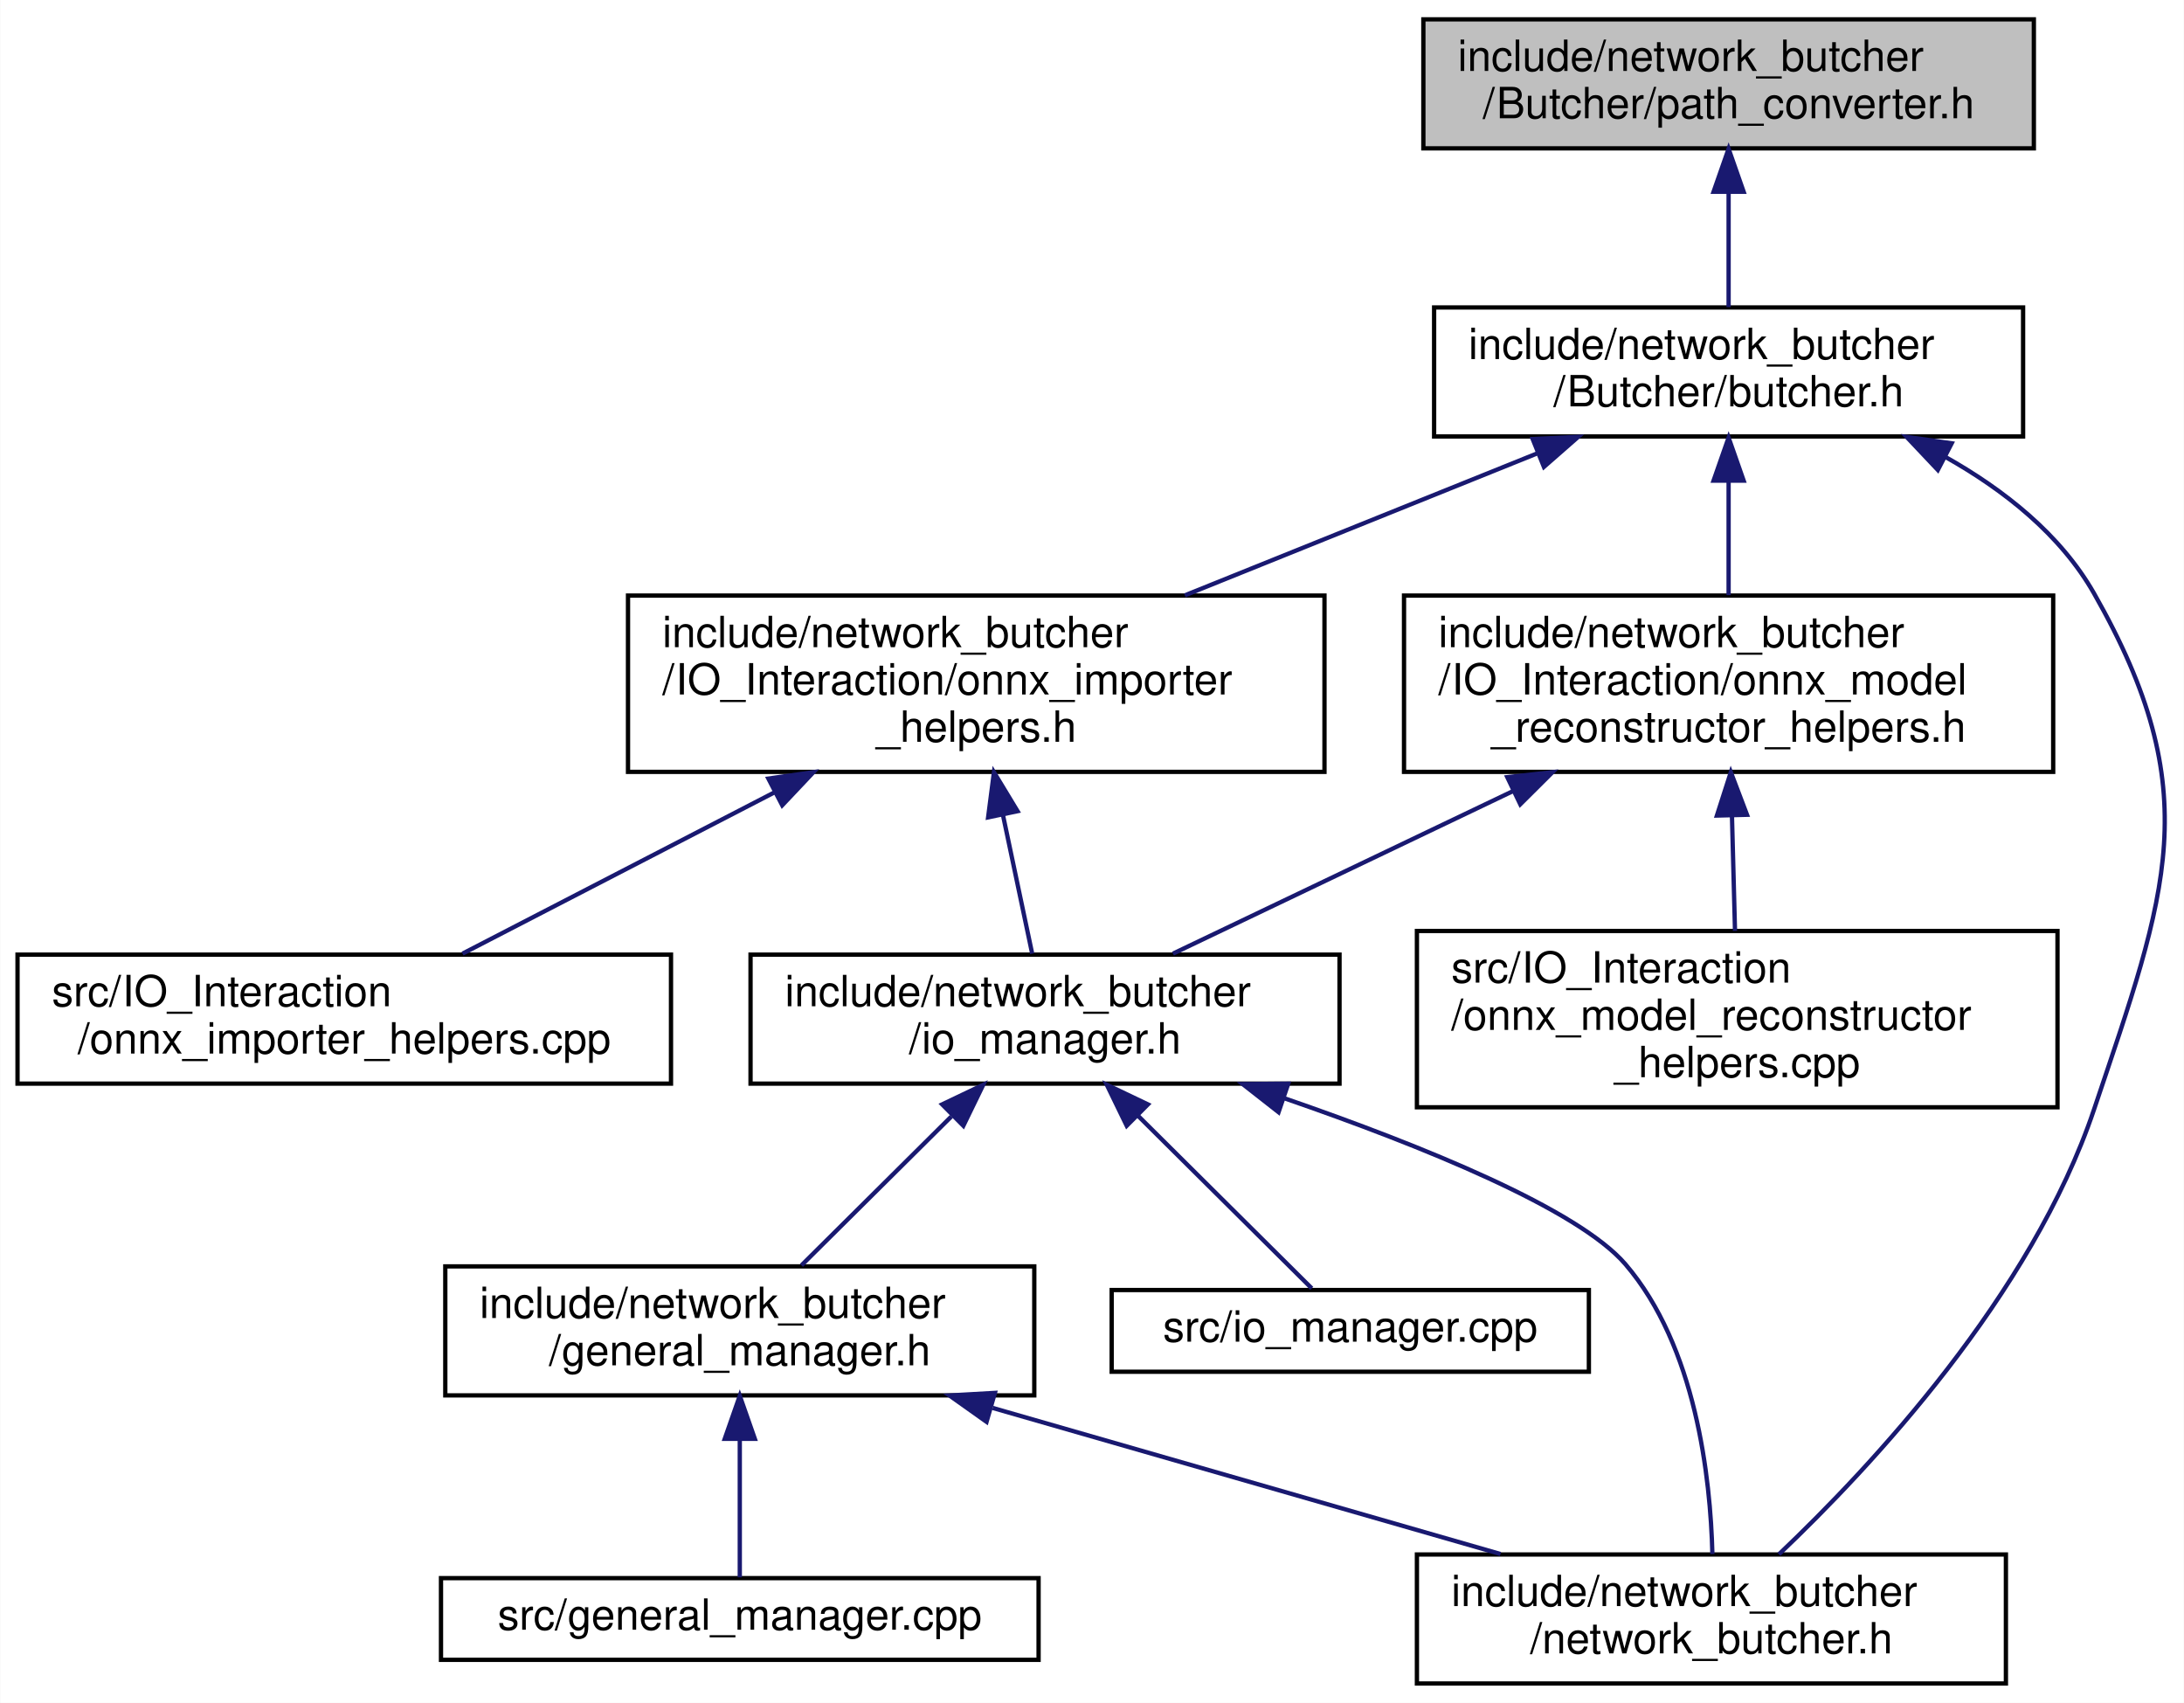
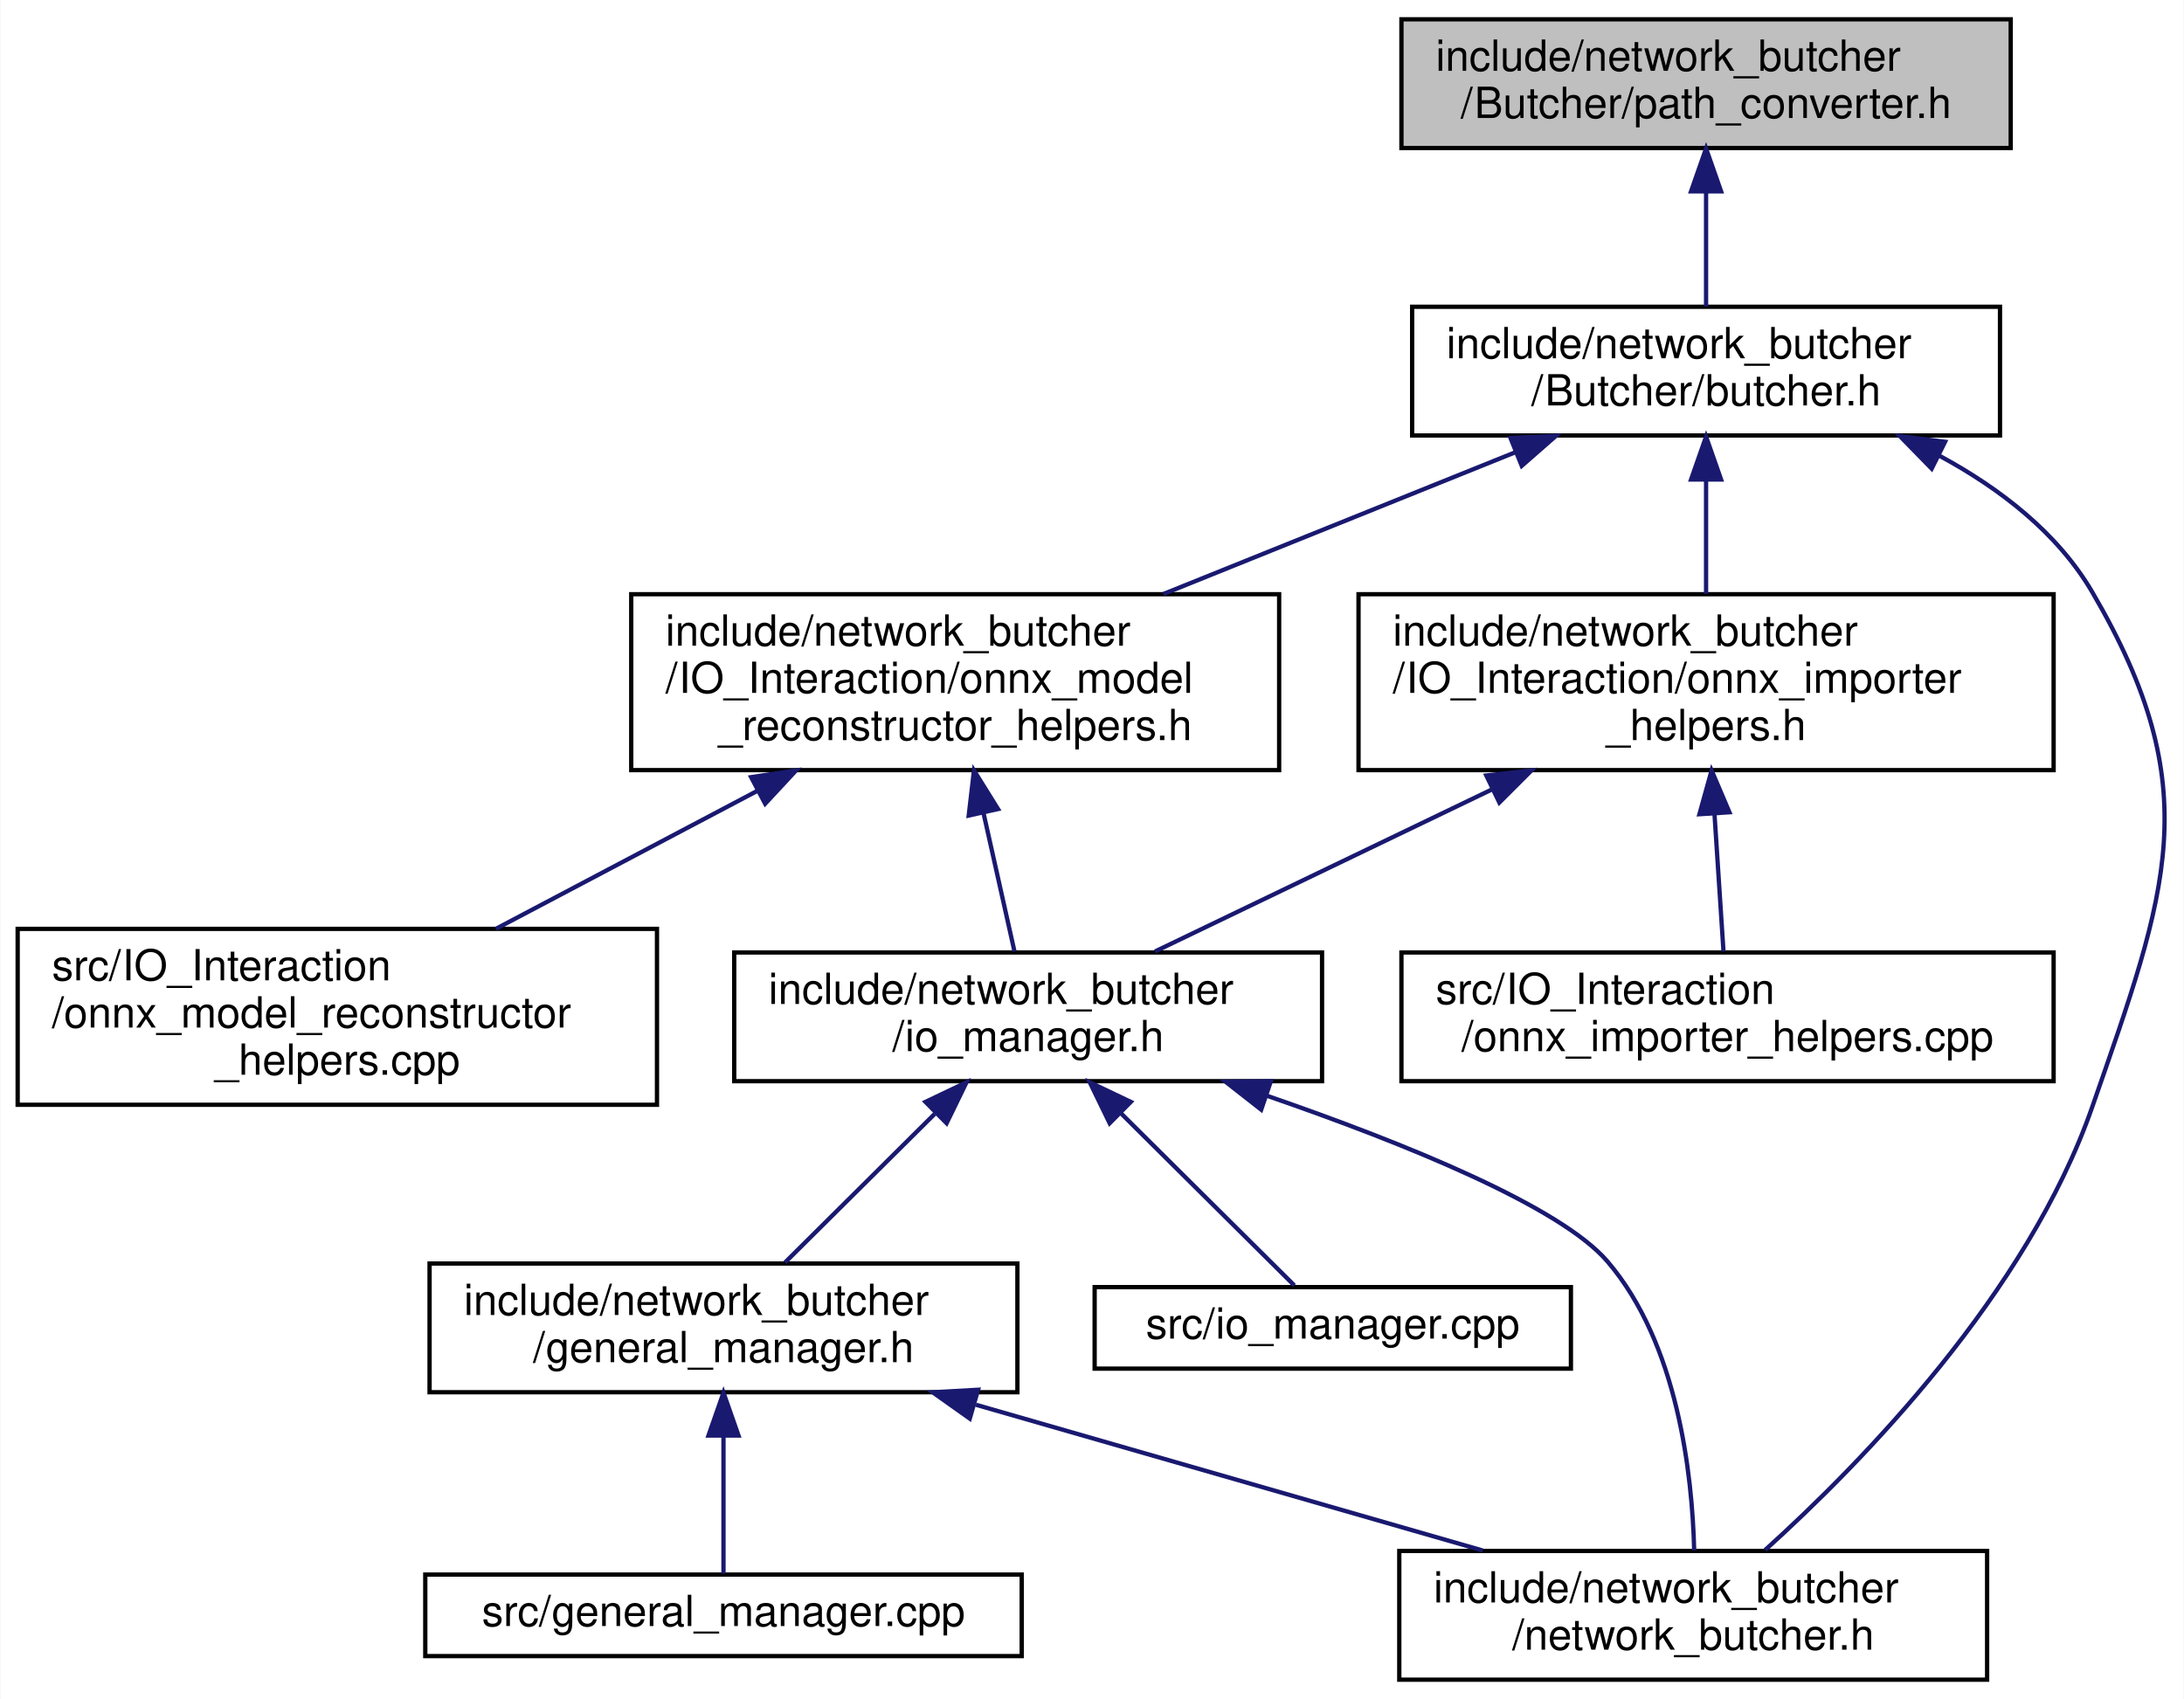
- <svg xmlns="http://www.w3.org/2000/svg" xmlns:xlink="http://www.w3.org/1999/xlink" width="508pt" height="396pt" viewBox="0.00 0.00 507.85 396.00">
+ <svg xmlns="http://www.w3.org/2000/svg" xmlns:xlink="http://www.w3.org/1999/xlink" width="509pt" height="396pt" viewBox="0.00 0.00 508.77 396.00">
  <g id="graph0" class="graph" transform="scale(1 1) rotate(0) translate(4 392)">
-     <polygon fill="white" stroke="transparent" points="-4,4 -4,-392 503.85,-392 503.85,4 -4,4" />
+     <polygon fill="white" stroke="transparent" points="-4,4 -4,-392 504.77,-392 504.77,4 -4,4" />
    <g id="node1" class="node">
      <g id="a_node1">
        <a xlink:title=" ">
-           <polygon fill="#bfbfbf" stroke="black" points="327,-357.5 327,-387.5 469,-387.5 469,-357.5 327,-357.5" />
-           <text text-anchor="start" x="335" y="-375.5" font-family="Helvetica,sans-Serif" font-size="10.00">include/network_butcher</text>
-           <text text-anchor="middle" x="398" y="-364.5" font-family="Helvetica,sans-Serif" font-size="10.00">/Butcher/path_converter.h</text>
+           <polygon fill="#bfbfbf" stroke="black" points="322.5,-357.5 322.5,-387.5 464.5,-387.5 464.5,-357.5 322.5,-357.5" />
+           <text text-anchor="start" x="330.5" y="-375.5" font-family="Helvetica,sans-Serif" font-size="10.00">include/network_butcher</text>
+           <text text-anchor="middle" x="393.5" y="-364.5" font-family="Helvetica,sans-Serif" font-size="10.00">/Butcher/path_converter.h</text>
        </a>
      </g>
    </g>
    <g id="node2" class="node">
      <g id="a_node2">
        <a xlink:href="butcher_8h.html" target="_top" xlink:title=" ">
-           <polygon fill="white" stroke="black" points="329.5,-290.5 329.5,-320.5 466.5,-320.5 466.5,-290.5 329.5,-290.5" />
-           <text text-anchor="start" x="337.5" y="-308.5" font-family="Helvetica,sans-Serif" font-size="10.00">include/network_butcher</text>
-           <text text-anchor="middle" x="398" y="-297.5" font-family="Helvetica,sans-Serif" font-size="10.00">/Butcher/butcher.h</text>
+           <polygon fill="white" stroke="black" points="325,-290.5 325,-320.5 462,-320.5 462,-290.5 325,-290.5" />
+           <text text-anchor="start" x="333" y="-308.5" font-family="Helvetica,sans-Serif" font-size="10.00">include/network_butcher</text>
+           <text text-anchor="middle" x="393.5" y="-297.5" font-family="Helvetica,sans-Serif" font-size="10.00">/Butcher/butcher.h</text>
        </a>
      </g>
    </g>
    <g id="edge1" class="edge">
-       <path fill="none" stroke="midnightblue" d="M398,-347.11C398,-338.15 398,-328.32 398,-320.58" />
-       <polygon fill="midnightblue" stroke="midnightblue" points="394.5,-347.4 398,-357.4 401.5,-347.4 394.5,-347.4" />
+       <path fill="none" stroke="midnightblue" d="M393.5,-347.11C393.5,-338.15 393.5,-328.32 393.5,-320.58" />
+       <polygon fill="midnightblue" stroke="midnightblue" points="390,-347.4 393.5,-357.4 397,-347.4 390,-347.4" />
    </g>
    <g id="node3" class="node">
      <g id="a_node3">
-         <a xlink:href="onnx__importer__helpers_8h.html" target="_top" xlink:title=" ">
-           <polygon fill="white" stroke="black" points="142,-212.5 142,-253.5 304,-253.5 304,-212.5 142,-212.5" />
-           <text text-anchor="start" x="150" y="-241.5" font-family="Helvetica,sans-Serif" font-size="10.00">include/network_butcher</text>
-           <text text-anchor="start" x="150" y="-230.5" font-family="Helvetica,sans-Serif" font-size="10.00">/IO_Interaction/onnx_importer</text>
-           <text text-anchor="middle" x="223" y="-219.5" font-family="Helvetica,sans-Serif" font-size="10.00">_helpers.h</text>
+         <a xlink:href="onnx__model__reconstructor__helpers_8h.html" target="_top" xlink:title=" ">
+           <polygon fill="white" stroke="black" points="143,-212.5 143,-253.5 294,-253.5 294,-212.5 143,-212.5" />
+           <text text-anchor="start" x="151" y="-241.5" font-family="Helvetica,sans-Serif" font-size="10.00">include/network_butcher</text>
+           <text text-anchor="start" x="151" y="-230.5" font-family="Helvetica,sans-Serif" font-size="10.00">/IO_Interaction/onnx_model</text>
+           <text text-anchor="middle" x="218.5" y="-219.5" font-family="Helvetica,sans-Serif" font-size="10.00">_reconstructor_helpers.h</text>
        </a>
      </g>
    </g>
    <g id="edge2" class="edge">
-       <path fill="none" stroke="midnightblue" d="M353.4,-286.53C328.38,-276.45 297.15,-263.87 271.52,-253.55" />
-       <polygon fill="midnightblue" stroke="midnightblue" points="352.42,-289.91 363.01,-290.4 355.04,-283.42 352.42,-289.91" />
+       <path fill="none" stroke="midnightblue" d="M348.9,-286.53C323.88,-276.45 292.65,-263.87 267.02,-253.55" />
+       <polygon fill="midnightblue" stroke="midnightblue" points="347.92,-289.91 358.51,-290.4 350.54,-283.42 347.92,-289.91" />
    </g>
    <g id="node6" class="node">
      <g id="a_node6">
        <a xlink:href="network__butcher_8h.html" target="_top" xlink:title=" ">
-           <polygon fill="white" stroke="black" points="325.5,-0.5 325.5,-30.5 462.5,-30.5 462.5,-0.5 325.5,-0.5" />
-           <text text-anchor="start" x="333.5" y="-18.5" font-family="Helvetica,sans-Serif" font-size="10.00">include/network_butcher</text>
-           <text text-anchor="middle" x="394" y="-7.5" font-family="Helvetica,sans-Serif" font-size="10.00">/network_butcher.h</text>
+           <polygon fill="white" stroke="black" points="322,-0.5 322,-30.5 459,-30.5 459,-0.5 322,-0.5" />
+           <text text-anchor="start" x="330" y="-18.5" font-family="Helvetica,sans-Serif" font-size="10.00">include/network_butcher</text>
+           <text text-anchor="middle" x="390.5" y="-7.5" font-family="Helvetica,sans-Serif" font-size="10.00">/network_butcher.h</text>
        </a>
      </g>
    </g>
    <g id="edge13" class="edge">
-       <path fill="none" stroke="midnightblue" d="M448.4,-285.75C462.05,-278.08 475.2,-267.71 483,-254 509.38,-207.65 499.99,-184.56 483,-134 468.49,-90.82 431.13,-50.88 409.71,-30.55" />
-       <polygon fill="midnightblue" stroke="midnightblue" points="446.67,-282.7 439.4,-290.4 449.89,-288.91 446.67,-282.7" />
+       <path fill="none" stroke="midnightblue" d="M447.95,-285.74C461.99,-278.15 475.41,-267.82 483.5,-254 510.45,-207.98 501.02,-184.37 483.5,-134 468.37,-90.51 429.7,-50.99 407.28,-30.74" />
+       <polygon fill="midnightblue" stroke="midnightblue" points="446.08,-282.76 438.68,-290.34 449.2,-289.03 446.08,-282.76" />
    </g>
    <g id="node10" class="node">
      <g id="a_node10">
-         <a xlink:href="onnx__model__reconstructor__helpers_8h.html" target="_top" xlink:title=" ">
-           <polygon fill="white" stroke="black" points="322.5,-212.5 322.5,-253.5 473.5,-253.5 473.5,-212.5 322.5,-212.5" />
-           <text text-anchor="start" x="330.5" y="-241.5" font-family="Helvetica,sans-Serif" font-size="10.00">include/network_butcher</text>
-           <text text-anchor="start" x="330.5" y="-230.5" font-family="Helvetica,sans-Serif" font-size="10.00">/IO_Interaction/onnx_model</text>
-           <text text-anchor="middle" x="398" y="-219.5" font-family="Helvetica,sans-Serif" font-size="10.00">_reconstructor_helpers.h</text>
+         <a xlink:href="onnx__importer__helpers_8h.html" target="_top" xlink:title=" ">
+           <polygon fill="white" stroke="black" points="312.5,-212.5 312.5,-253.5 474.5,-253.5 474.5,-212.5 312.5,-212.5" />
+           <text text-anchor="start" x="320.5" y="-241.5" font-family="Helvetica,sans-Serif" font-size="10.00">include/network_butcher</text>
+           <text text-anchor="start" x="320.5" y="-230.5" font-family="Helvetica,sans-Serif" font-size="10.00">/IO_Interaction/onnx_importer</text>
+           <text text-anchor="middle" x="393.5" y="-219.5" font-family="Helvetica,sans-Serif" font-size="10.00">_helpers.h</text>
        </a>
      </g>
    </g>
    <g id="edge10" class="edge">
-       <path fill="none" stroke="midnightblue" d="M398,-279.98C398,-271.35 398,-261.76 398,-253.59" />
-       <polygon fill="midnightblue" stroke="midnightblue" points="394.5,-280.23 398,-290.23 401.5,-280.23 394.5,-280.23" />
+       <path fill="none" stroke="midnightblue" d="M393.5,-279.98C393.5,-271.35 393.5,-261.76 393.5,-253.59" />
+       <polygon fill="midnightblue" stroke="midnightblue" points="390,-280.23 393.5,-290.23 397,-280.23 390,-280.23" />
    </g>
    <g id="node4" class="node">
      <g id="a_node4">
        <a xlink:href="io__manager_8h.html" target="_top" xlink:title=" ">
-           <polygon fill="white" stroke="black" points="170.5,-140 170.5,-170 307.5,-170 307.5,-140 170.5,-140" />
-           <text text-anchor="start" x="178.5" y="-158" font-family="Helvetica,sans-Serif" font-size="10.00">include/network_butcher</text>
-           <text text-anchor="middle" x="239" y="-147" font-family="Helvetica,sans-Serif" font-size="10.00">/io_manager.h</text>
+           <polygon fill="white" stroke="black" points="167,-140 167,-170 304,-170 304,-140 167,-140" />
+           <text text-anchor="start" x="175" y="-158" font-family="Helvetica,sans-Serif" font-size="10.00">include/network_butcher</text>
+           <text text-anchor="middle" x="235.5" y="-147" font-family="Helvetica,sans-Serif" font-size="10.00">/io_manager.h</text>
        </a>
      </g>
    </g>
    <g id="edge3" class="edge">
-       <path fill="none" stroke="midnightblue" d="M229.18,-202.62C231.53,-191.5 234.09,-179.34 236.01,-170.23" />
-       <polygon fill="midnightblue" stroke="midnightblue" points="225.76,-201.92 227.12,-212.43 232.61,-203.36 225.76,-201.92" />
+       <path fill="none" stroke="midnightblue" d="M225.07,-202.62C227.56,-191.5 230.28,-179.34 232.32,-170.23" />
+       <polygon fill="midnightblue" stroke="midnightblue" points="221.65,-201.91 222.88,-212.43 228.48,-203.43 221.65,-201.91" />
    </g>
    <g id="node9" class="node">
      <g id="a_node9">
-         <a xlink:href="onnx__importer__helpers_8cpp.html" target="_top" xlink:title=" ">
-           <polygon fill="white" stroke="black" points="0,-140 0,-170 152,-170 152,-140 0,-140" />
-           <text text-anchor="start" x="8" y="-158" font-family="Helvetica,sans-Serif" font-size="10.00">src/IO_Interaction</text>
-           <text text-anchor="middle" x="76" y="-147" font-family="Helvetica,sans-Serif" font-size="10.00">/onnx_importer_helpers.cpp</text>
+         <a xlink:href="onnx__model__reconstructor__helpers_8cpp.html" target="_top" xlink:title=" ">
+           <polygon fill="white" stroke="black" points="0,-134.5 0,-175.5 149,-175.5 149,-134.5 0,-134.5" />
+           <text text-anchor="start" x="8" y="-163.5" font-family="Helvetica,sans-Serif" font-size="10.00">src/IO_Interaction</text>
+           <text text-anchor="start" x="8" y="-152.5" font-family="Helvetica,sans-Serif" font-size="10.00">/onnx_model_reconstructor</text>
+           <text text-anchor="middle" x="74.5" y="-141.5" font-family="Helvetica,sans-Serif" font-size="10.00">_helpers.cpp</text>
        </a>
      </g>
    </g>
    <g id="edge9" class="edge">
-       <path fill="none" stroke="midnightblue" d="M176.21,-207.81C152.26,-195.43 123.93,-180.78 103.51,-170.23" />
-       <polygon fill="midnightblue" stroke="midnightblue" points="174.65,-210.94 185.14,-212.43 177.87,-204.73 174.65,-210.94" />
+       <path fill="none" stroke="midnightblue" d="M172.32,-207.63C152.64,-197.24 130,-185.29 111.46,-175.51" />
+       <polygon fill="midnightblue" stroke="midnightblue" points="170.94,-210.86 181.42,-212.43 174.21,-204.67 170.94,-210.86" />
    </g>
    <g id="node5" class="node">
      <g id="a_node5">
        <a xlink:href="general__manager_8h.html" target="_top" xlink:title=" ">
-           <polygon fill="white" stroke="black" points="99.5,-67.5 99.5,-97.5 236.5,-97.5 236.5,-67.5 99.5,-67.5" />
-           <text text-anchor="start" x="107.5" y="-85.5" font-family="Helvetica,sans-Serif" font-size="10.00">include/network_butcher</text>
-           <text text-anchor="middle" x="168" y="-74.5" font-family="Helvetica,sans-Serif" font-size="10.00">/general_manager.h</text>
+           <polygon fill="white" stroke="black" points="96,-67.5 96,-97.5 233,-97.5 233,-67.5 96,-67.5" />
+           <text text-anchor="start" x="104" y="-85.5" font-family="Helvetica,sans-Serif" font-size="10.00">include/network_butcher</text>
+           <text text-anchor="middle" x="164.5" y="-74.5" font-family="Helvetica,sans-Serif" font-size="10.00">/general_manager.h</text>
        </a>
      </g>
    </g>
    <g id="edge4" class="edge">
-       <path fill="none" stroke="midnightblue" d="M217.21,-132.36C205.88,-121.11 192.35,-107.68 182.35,-97.75" />
-       <polygon fill="midnightblue" stroke="midnightblue" points="215.07,-135.17 224.63,-139.73 220,-130.2 215.07,-135.17" />
+       <path fill="none" stroke="midnightblue" d="M213.71,-132.36C202.38,-121.11 188.85,-107.68 178.85,-97.75" />
+       <polygon fill="midnightblue" stroke="midnightblue" points="211.57,-135.17 221.13,-139.73 216.5,-130.2 211.57,-135.17" />
    </g>
    <g id="edge7" class="edge">
-       <path fill="none" stroke="midnightblue" d="M294.78,-136.56C326.88,-125.47 362.99,-110.83 374,-98 390.41,-78.87 393.78,-48.38 394.23,-30.61" />
-       <polygon fill="midnightblue" stroke="midnightblue" points="293.32,-133.36 284.98,-139.89 295.57,-139.99 293.32,-133.36" />
+       <path fill="none" stroke="midnightblue" d="M291.28,-136.56C323.38,-125.47 359.49,-110.83 370.5,-98 386.91,-78.87 390.28,-48.38 390.73,-30.61" />
+       <polygon fill="midnightblue" stroke="midnightblue" points="289.82,-133.36 281.48,-139.89 292.07,-139.99 289.82,-133.36" />
    </g>
    <g id="node8" class="node">
      <g id="a_node8">
        <a xlink:href="io__manager_8cpp.html" target="_top" xlink:title=" ">
-           <polygon fill="white" stroke="black" points="254.5,-73 254.5,-92 365.5,-92 365.5,-73 254.5,-73" />
-           <text text-anchor="middle" x="310" y="-80" font-family="Helvetica,sans-Serif" font-size="10.00">src/io_manager.cpp</text>
+           <polygon fill="white" stroke="black" points="251,-73 251,-92 362,-92 362,-73 251,-73" />
+           <text text-anchor="middle" x="306.5" y="-80" font-family="Helvetica,sans-Serif" font-size="10.00">src/io_manager.cpp</text>
        </a>
      </g>
    </g>
    <g id="edge8" class="edge">
-       <path fill="none" stroke="midnightblue" d="M260.51,-132.64C274.09,-119.15 290.92,-102.44 301.04,-92.39" />
-       <polygon fill="midnightblue" stroke="midnightblue" points="258,-130.2 253.37,-139.73 262.93,-135.17 258,-130.2" />
+       <path fill="none" stroke="midnightblue" d="M257.01,-132.64C270.59,-119.15 287.42,-102.44 297.54,-92.39" />
+       <polygon fill="midnightblue" stroke="midnightblue" points="254.5,-130.2 249.87,-139.73 259.43,-135.17 254.5,-130.2" />
    </g>
    <g id="edge5" class="edge">
-       <path fill="none" stroke="midnightblue" d="M226.83,-64.58C263.54,-54.02 310.23,-40.59 344.94,-30.61" />
-       <polygon fill="midnightblue" stroke="midnightblue" points="225.4,-61.35 216.76,-67.48 227.34,-68.08 225.4,-61.35" />
+       <path fill="none" stroke="midnightblue" d="M223.33,-64.58C260.04,-54.02 306.73,-40.59 341.44,-30.61" />
+       <polygon fill="midnightblue" stroke="midnightblue" points="221.9,-61.35 213.26,-67.48 223.84,-68.08 221.9,-61.35" />
    </g>
    <g id="node7" class="node">
      <g id="a_node7">
        <a xlink:href="general__manager_8cpp.html" target="_top" xlink:title=" ">
-           <polygon fill="white" stroke="black" points="98.5,-6 98.5,-25 237.5,-25 237.5,-6 98.5,-6" />
-           <text text-anchor="middle" x="168" y="-13" font-family="Helvetica,sans-Serif" font-size="10.00">src/general_manager.cpp</text>
+           <polygon fill="white" stroke="black" points="95,-6 95,-25 234,-25 234,-6 95,-6" />
+           <text text-anchor="middle" x="164.5" y="-13" font-family="Helvetica,sans-Serif" font-size="10.00">src/general_manager.cpp</text>
        </a>
      </g>
    </g>
    <g id="edge6" class="edge">
-       <path fill="none" stroke="midnightblue" d="M168,-57.25C168,-46.02 168,-33.38 168,-25.19" />
-       <polygon fill="midnightblue" stroke="midnightblue" points="164.5,-57.4 168,-67.4 171.5,-57.4 164.5,-57.4" />
+       <path fill="none" stroke="midnightblue" d="M164.5,-57.25C164.5,-46.02 164.5,-33.38 164.5,-25.19" />
+       <polygon fill="midnightblue" stroke="midnightblue" points="161,-57.4 164.5,-67.4 168,-57.4 161,-57.4" />
    </g>
    <g id="edge11" class="edge">
-       <path fill="none" stroke="midnightblue" d="M347.73,-207.97C321.75,-195.55 290.94,-180.83 268.76,-170.23" />
-       <polygon fill="midnightblue" stroke="midnightblue" points="346.52,-211.27 357.05,-212.43 349.54,-204.96 346.52,-211.27" />
+       <path fill="none" stroke="midnightblue" d="M343.54,-207.97C317.73,-195.55 287.11,-180.83 265.07,-170.23" />
+       <polygon fill="midnightblue" stroke="midnightblue" points="342.28,-211.25 352.81,-212.43 345.32,-204.94 342.28,-211.25" />
    </g>
    <g id="node11" class="node">
      <g id="a_node11">
-         <a xlink:href="onnx__model__reconstructor__helpers_8cpp.html" target="_top" xlink:title=" ">
-           <polygon fill="white" stroke="black" points="325.5,-134.5 325.5,-175.5 474.5,-175.5 474.5,-134.5 325.5,-134.5" />
-           <text text-anchor="start" x="333.5" y="-163.5" font-family="Helvetica,sans-Serif" font-size="10.00">src/IO_Interaction</text>
-           <text text-anchor="start" x="333.5" y="-152.5" font-family="Helvetica,sans-Serif" font-size="10.00">/onnx_model_reconstructor</text>
-           <text text-anchor="middle" x="400" y="-141.5" font-family="Helvetica,sans-Serif" font-size="10.00">_helpers.cpp</text>
+         <a xlink:href="onnx__importer__helpers_8cpp.html" target="_top" xlink:title=" ">
+           <polygon fill="white" stroke="black" points="322.5,-140 322.5,-170 474.5,-170 474.5,-140 322.5,-140" />
+           <text text-anchor="start" x="330.5" y="-158" font-family="Helvetica,sans-Serif" font-size="10.00">src/IO_Interaction</text>
+           <text text-anchor="middle" x="398.5" y="-147" font-family="Helvetica,sans-Serif" font-size="10.00">/onnx_importer_helpers.cpp</text>
        </a>
      </g>
    </g>
    <g id="edge12" class="edge">
-       <path fill="none" stroke="midnightblue" d="M398.78,-202.3C399.02,-193.3 399.27,-183.65 399.49,-175.51" />
-       <polygon fill="midnightblue" stroke="midnightblue" points="395.28,-202.34 398.52,-212.43 402.28,-202.52 395.28,-202.34" />
+       <path fill="none" stroke="midnightblue" d="M395.46,-202.28C396.18,-191.25 396.97,-179.25 397.56,-170.23" />
+       <polygon fill="midnightblue" stroke="midnightblue" points="391.95,-202.22 394.79,-212.43 398.94,-202.68 391.95,-202.22" />
    </g>
  </g>
</svg>
